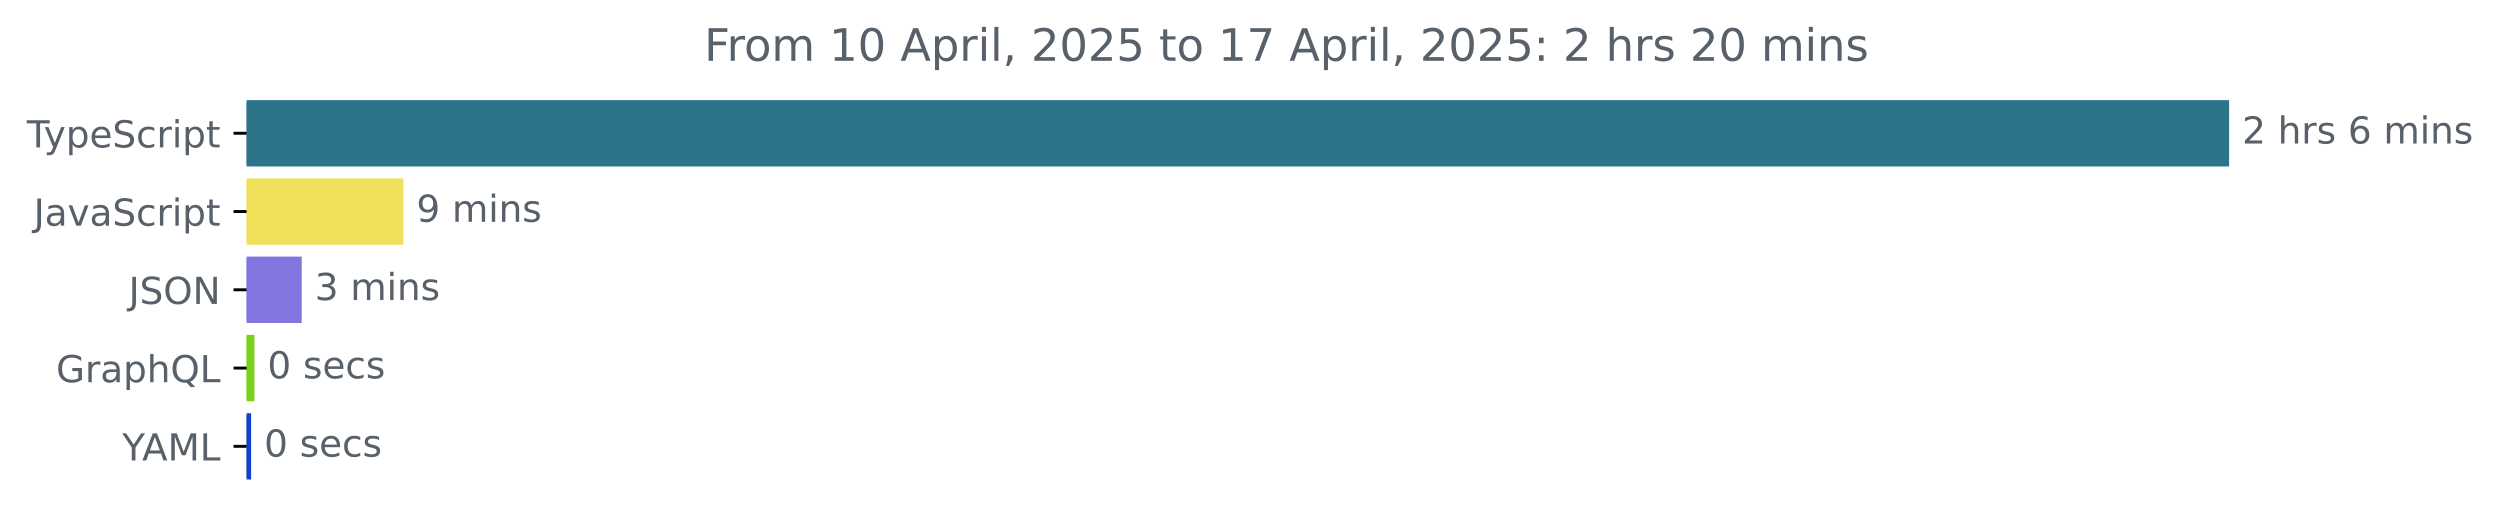
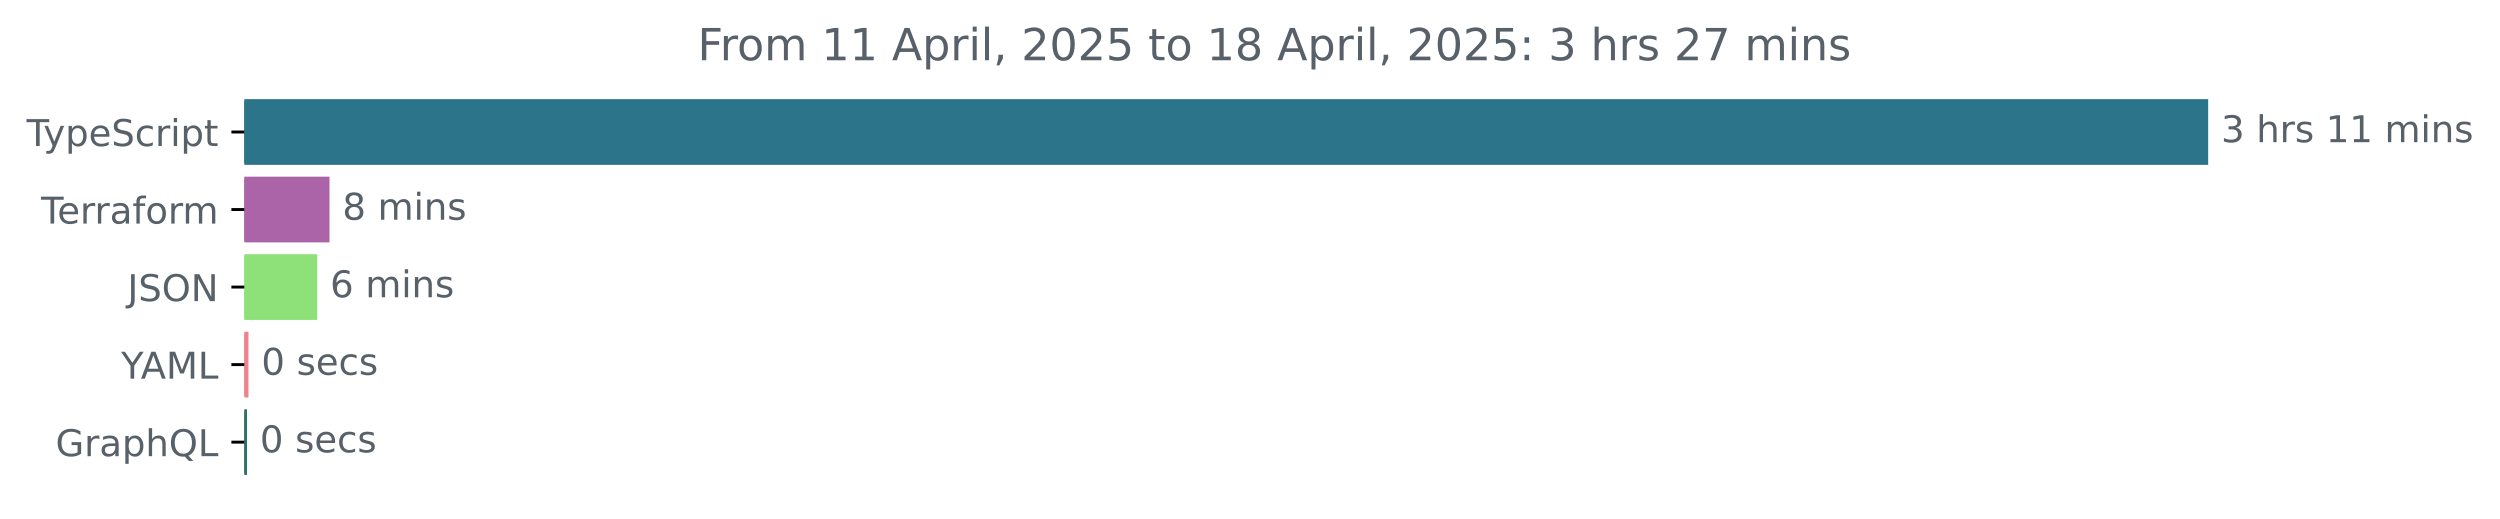
- <svg xmlns="http://www.w3.org/2000/svg" xmlns:xlink="http://www.w3.org/1999/xlink" width="670.782pt" height="140.398pt" viewBox="0 0 670.782 140.398" version="1.1">
+ <svg xmlns="http://www.w3.org/2000/svg" xmlns:xlink="http://www.w3.org/1999/xlink" width="677.144pt" height="140.398pt" viewBox="0 0 677.144 140.398" version="1.1">
  <defs>
    <style type="text/css">*{stroke-linejoin: round; stroke-linecap: butt}</style>
  </defs>
  <g id="figure_1">
    <g id="patch_1">
-       <path d="M -0 140.398  L 670.782 140.398  L 670.782 0  L -0 0  L -0 140.398  z " style="fill: none" />
+       <path d="M -0 140.398  L 677.144 140.398  L 677.144 0  L -0 0  L -0 140.398  z " style="fill: none" />
    </g>
    <g id="axes_1">
      <g id="patch_2">
-         <path d="M 66.17 27.358  L 597.599 27.358  L 597.599 44.158  L 66.17 44.158  z " clip-path="url(#p139861214c)" style="fill: #2b7489; stroke: #2b7489; stroke-linejoin: miter" />
+         <path d="M 66.17 27.358  L 597.599 27.358  L 597.599 44.158  L 66.17 44.158  z " clip-path="url(#p2239547b2c)" style="fill: #2b7489; stroke: #2b7489; stroke-linejoin: miter" />
      </g>
      <g id="patch_3">
-         <path d="M 66.17 48.358  L 107.735 48.358  L 107.735 65.158  L 66.17 65.158  z " clip-path="url(#p139861214c)" style="fill: #f1e05a; stroke: #f1e05a; stroke-linejoin: miter" />
+         <path d="M 66.17 48.358  L 88.749 48.358  L 88.749 65.158  L 66.17 65.158  z " clip-path="url(#p2239547b2c)" style="fill: #aa64a7; stroke: #aa64a7; stroke-linejoin: miter" />
      </g>
      <g id="patch_4">
-         <path d="M 66.17 69.358  L 80.458 69.358  L 80.458 86.158  L 66.17 86.158  z " clip-path="url(#p139861214c)" style="fill: #8275df; stroke: #8275df; stroke-linejoin: miter" />
+         <path d="M 66.17 69.358  L 85.417 69.358  L 85.417 86.158  L 66.17 86.158  z " clip-path="url(#p2239547b2c)" style="fill: #8ee178; stroke: #8ee178; stroke-linejoin: miter" />
      </g>
      <g id="patch_5">
-         <path d="M 66.17 90.358  L 67.764 90.358  L 67.764 107.158  L 66.17 107.158  z " clip-path="url(#p139861214c)" style="fill: #78d11a; stroke: #78d11a; stroke-linejoin: miter" />
+         <path d="M 66.17 90.358  L 66.802 90.358  L 66.802 107.158  L 66.17 107.158  z " clip-path="url(#p2239547b2c)" style="fill: #ec838f; stroke: #ec838f; stroke-linejoin: miter" />
      </g>
      <g id="patch_6">
-         <path d="M 66.17 111.358  L 66.879 111.358  L 66.879 128.158  L 66.17 128.158  z " clip-path="url(#p139861214c)" style="fill: #0f41ca; stroke: #0f41ca; stroke-linejoin: miter" />
+         <path d="M 66.17 111.358  L 66.4 111.358  L 66.4 128.158  L 66.17 128.158  z " clip-path="url(#p2239547b2c)" style="fill: #2e7266; stroke: #2e7266; stroke-linejoin: miter" />
      </g>
      <g id="matplotlib.axis_1" />
      <g id="matplotlib.axis_2">
        <g id="ytick_1">
          <g id="line2d_1">
            <defs>
-               <path id="mdff1d3dcaf" d="M 0 0  L -3.5 0  " style="stroke: #000000; stroke-width: 0.8" />
+               <path id="m560a60c50c" d="M 0 0  L -3.5 0  " style="stroke: #000000; stroke-width: 0.8" />
            </defs>
            <g>
-               <use xlink:href="#mdff1d3dcaf" x="66.17" y="35.758" style="stroke: #000000; stroke-width: 0.8" />
+               <use xlink:href="#m560a60c50c" x="66.17" y="35.758" style="stroke: #000000; stroke-width: 0.8" />
            </g>
          </g>
          <g id="text_1">
            <g style="fill: #586069" transform="translate(7.2 39.55734) scale(0.1 -0.1)">
              <defs>
                <path id="DejaVuSans-54" d="M -19 4666  L 3928 4666  L 3928 4134  L 2272 4134  L 2272 0  L 1638 0  L 1638 4134  L -19 4134  L -19 4666  z " transform="scale(0.015625)" />
                <path id="DejaVuSans-79" d="M 2059 -325  Q 1816 -950 1584 -1140  Q 1353 -1331 966 -1331  L 506 -1331  L 506 -850  L 844 -850  Q 1081 -850 1212 -737  Q 1344 -625 1503 -206  L 1606 56  L 191 3500  L 800 3500  L 1894 763  L 2988 3500  L 3597 3500  L 2059 -325  z " transform="scale(0.015625)" />
                <path id="DejaVuSans-70" d="M 1159 525  L 1159 -1331  L 581 -1331  L 581 3500  L 1159 3500  L 1159 2969  Q 1341 3281 1617 3432  Q 1894 3584 2278 3584  Q 2916 3584 3314 3078  Q 3713 2572 3713 1747  Q 3713 922 3314 415  Q 2916 -91 2278 -91  Q 1894 -91 1617 61  Q 1341 213 1159 525  z M 3116 1747  Q 3116 2381 2855 2742  Q 2594 3103 2138 3103  Q 1681 3103 1420 2742  Q 1159 2381 1159 1747  Q 1159 1113 1420 752  Q 1681 391 2138 391  Q 2594 391 2855 752  Q 3116 1113 3116 1747  z " transform="scale(0.015625)" />
                <path id="DejaVuSans-65" d="M 3597 1894  L 3597 1613  L 953 1613  Q 991 1019 1311 708  Q 1631 397 2203 397  Q 2534 397 2845 478  Q 3156 559 3463 722  L 3463 178  Q 3153 47 2828 -22  Q 2503 -91 2169 -91  Q 1331 -91 842 396  Q 353 884 353 1716  Q 353 2575 817 3079  Q 1281 3584 2069 3584  Q 2775 3584 3186 3129  Q 3597 2675 3597 1894  z M 3022 2063  Q 3016 2534 2758 2815  Q 2500 3097 2075 3097  Q 1594 3097 1305 2825  Q 1016 2553 972 2059  L 3022 2063  z " transform="scale(0.015625)" />
                <path id="DejaVuSans-53" d="M 3425 4513  L 3425 3897  Q 3066 4069 2747 4153  Q 2428 4238 2131 4238  Q 1616 4238 1336 4038  Q 1056 3838 1056 3469  Q 1056 3159 1242 3001  Q 1428 2844 1947 2747  L 2328 2669  Q 3034 2534 3370 2195  Q 3706 1856 3706 1288  Q 3706 609 3251 259  Q 2797 -91 1919 -91  Q 1588 -91 1214 -16  Q 841 59 441 206  L 441 856  Q 825 641 1194 531  Q 1563 422 1919 422  Q 2459 422 2753 634  Q 3047 847 3047 1241  Q 3047 1584 2836 1778  Q 2625 1972 2144 2069  L 1759 2144  Q 1053 2284 737 2584  Q 422 2884 422 3419  Q 422 4038 858 4394  Q 1294 4750 2059 4750  Q 2388 4750 2728 4690  Q 3069 4631 3425 4513  z " transform="scale(0.015625)" />
                <path id="DejaVuSans-63" d="M 3122 3366  L 3122 2828  Q 2878 2963 2633 3030  Q 2388 3097 2138 3097  Q 1578 3097 1268 2742  Q 959 2388 959 1747  Q 959 1106 1268 751  Q 1578 397 2138 397  Q 2388 397 2633 464  Q 2878 531 3122 666  L 3122 134  Q 2881 22 2623 -34  Q 2366 -91 2075 -91  Q 1284 -91 818 406  Q 353 903 353 1747  Q 353 2603 823 3093  Q 1294 3584 2113 3584  Q 2378 3584 2631 3529  Q 2884 3475 3122 3366  z " transform="scale(0.015625)" />
                <path id="DejaVuSans-72" d="M 2631 2963  Q 2534 3019 2420 3045  Q 2306 3072 2169 3072  Q 1681 3072 1420 2755  Q 1159 2438 1159 1844  L 1159 0  L 581 0  L 581 3500  L 1159 3500  L 1159 2956  Q 1341 3275 1631 3429  Q 1922 3584 2338 3584  Q 2397 3584 2469 3576  Q 2541 3569 2628 3553  L 2631 2963  z " transform="scale(0.015625)" />
                <path id="DejaVuSans-69" d="M 603 3500  L 1178 3500  L 1178 0  L 603 0  L 603 3500  z M 603 4863  L 1178 4863  L 1178 4134  L 603 4134  L 603 4863  z " transform="scale(0.015625)" />
                <path id="DejaVuSans-74" d="M 1172 4494  L 1172 3500  L 2356 3500  L 2356 3053  L 1172 3053  L 1172 1153  Q 1172 725 1289 603  Q 1406 481 1766 481  L 2356 481  L 2356 0  L 1766 0  Q 1100 0 847 248  Q 594 497 594 1153  L 594 3053  L 172 3053  L 172 3500  L 594 3500  L 594 4494  L 1172 4494  z " transform="scale(0.015625)" />
              </defs>
              <use xlink:href="#DejaVuSans-54" />
              <use xlink:href="#DejaVuSans-79" x="45.459" />
              <use xlink:href="#DejaVuSans-70" x="104.639" />
              <use xlink:href="#DejaVuSans-65" x="168.115" />
              <use xlink:href="#DejaVuSans-53" x="229.639" />
              <use xlink:href="#DejaVuSans-63" x="293.115" />
              <use xlink:href="#DejaVuSans-72" x="348.096" />
              <use xlink:href="#DejaVuSans-69" x="389.209" />
              <use xlink:href="#DejaVuSans-70" x="416.992" />
              <use xlink:href="#DejaVuSans-74" x="480.469" />
            </g>
          </g>
        </g>
        <g id="ytick_2">
          <g id="line2d_2">
            <g>
-               <use xlink:href="#mdff1d3dcaf" x="66.17" y="56.758" style="stroke: #000000; stroke-width: 0.8" />
+               <use xlink:href="#m560a60c50c" x="66.17" y="56.758" style="stroke: #000000; stroke-width: 0.8" />
            </g>
          </g>
          <g id="text_2">
-             <g style="fill: #586069" transform="translate(9.040625 60.55734) scale(0.1 -0.1)">
-               <defs>
-                 <path id="DejaVuSans-4a" d="M 628 4666  L 1259 4666  L 1259 325  Q 1259 -519 939 -900  Q 619 -1281 -91 -1281  L -331 -1281  L -331 -750  L -134 -750  Q 284 -750 456 -515  Q 628 -281 628 325  L 628 4666  z " transform="scale(0.015625)" />
+             <g style="fill: #586069" transform="translate(11.11875 60.55734) scale(0.1 -0.1)">
+               <defs>
                <path id="DejaVuSans-61" d="M 2194 1759  Q 1497 1759 1228 1600  Q 959 1441 959 1056  Q 959 750 1161 570  Q 1363 391 1709 391  Q 2188 391 2477 730  Q 2766 1069 2766 1631  L 2766 1759  L 2194 1759  z M 3341 1997  L 3341 0  L 2766 0  L 2766 531  Q 2569 213 2275 61  Q 1981 -91 1556 -91  Q 1019 -91 701 211  Q 384 513 384 1019  Q 384 1609 779 1909  Q 1175 2209 1959 2209  L 2766 2209  L 2766 2266  Q 2766 2663 2505 2880  Q 2244 3097 1772 3097  Q 1472 3097 1187 3025  Q 903 2953 641 2809  L 641 3341  Q 956 3463 1253 3523  Q 1550 3584 1831 3584  Q 2591 3584 2966 3190  Q 3341 2797 3341 1997  z " transform="scale(0.015625)" />
-                 <path id="DejaVuSans-76" d="M 191 3500  L 800 3500  L 1894 563  L 2988 3500  L 3597 3500  L 2284 0  L 1503 0  L 191 3500  z " transform="scale(0.015625)" />
-               </defs>
-               <use xlink:href="#DejaVuSans-4a" />
-               <use xlink:href="#DejaVuSans-61" x="29.492" />
-               <use xlink:href="#DejaVuSans-76" x="90.771" />
-               <use xlink:href="#DejaVuSans-61" x="149.951" />
-               <use xlink:href="#DejaVuSans-53" x="211.23" />
-               <use xlink:href="#DejaVuSans-63" x="274.707" />
-               <use xlink:href="#DejaVuSans-72" x="329.688" />
-               <use xlink:href="#DejaVuSans-69" x="370.801" />
-               <use xlink:href="#DejaVuSans-70" x="398.584" />
-               <use xlink:href="#DejaVuSans-74" x="462.061" />
+                 <path id="DejaVuSans-66" d="M 2375 4863  L 2375 4384  L 1825 4384  Q 1516 4384 1395 4259  Q 1275 4134 1275 3809  L 1275 3500  L 2222 3500  L 2222 3053  L 1275 3053  L 1275 0  L 697 0  L 697 3053  L 147 3053  L 147 3500  L 697 3500  L 697 3744  Q 697 4328 969 4595  Q 1241 4863 1831 4863  L 2375 4863  z " transform="scale(0.015625)" />
+                 <path id="DejaVuSans-6f" d="M 1959 3097  Q 1497 3097 1228 2736  Q 959 2375 959 1747  Q 959 1119 1226 758  Q 1494 397 1959 397  Q 2419 397 2687 759  Q 2956 1122 2956 1747  Q 2956 2369 2687 2733  Q 2419 3097 1959 3097  z M 1959 3584  Q 2709 3584 3137 3096  Q 3566 2609 3566 1747  Q 3566 888 3137 398  Q 2709 -91 1959 -91  Q 1206 -91 779 398  Q 353 888 353 1747  Q 353 2609 779 3096  Q 1206 3584 1959 3584  z " transform="scale(0.015625)" />
+                 <path id="DejaVuSans-6d" d="M 3328 2828  Q 3544 3216 3844 3400  Q 4144 3584 4550 3584  Q 5097 3584 5394 3201  Q 5691 2819 5691 2113  L 5691 0  L 5113 0  L 5113 2094  Q 5113 2597 4934 2840  Q 4756 3084 4391 3084  Q 3944 3084 3684 2787  Q 3425 2491 3425 1978  L 3425 0  L 2847 0  L 2847 2094  Q 2847 2600 2669 2842  Q 2491 3084 2119 3084  Q 1678 3084 1418 2786  Q 1159 2488 1159 1978  L 1159 0  L 581 0  L 581 3500  L 1159 3500  L 1159 2956  Q 1356 3278 1631 3431  Q 1906 3584 2284 3584  Q 2666 3584 2933 3390  Q 3200 3197 3328 2828  z " transform="scale(0.015625)" />
+               </defs>
+               <use xlink:href="#DejaVuSans-54" />
+               <use xlink:href="#DejaVuSans-65" x="44.084" />
+               <use xlink:href="#DejaVuSans-72" x="105.607" />
+               <use xlink:href="#DejaVuSans-72" x="144.971" />
+               <use xlink:href="#DejaVuSans-61" x="186.084" />
+               <use xlink:href="#DejaVuSans-66" x="247.363" />
+               <use xlink:href="#DejaVuSans-6f" x="282.568" />
+               <use xlink:href="#DejaVuSans-72" x="343.75" />
+               <use xlink:href="#DejaVuSans-6d" x="383.113" />
            </g>
          </g>
        </g>
        <g id="ytick_3">
          <g id="line2d_3">
            <g>
-               <use xlink:href="#mdff1d3dcaf" x="66.17" y="77.758" style="stroke: #000000; stroke-width: 0.8" />
+               <use xlink:href="#m560a60c50c" x="66.17" y="77.758" style="stroke: #000000; stroke-width: 0.8" />
            </g>
          </g>
          <g id="text_3">
            <g style="fill: #586069" transform="translate(34.51875 81.55734) scale(0.1 -0.1)">
              <defs>
+                 <path id="DejaVuSans-4a" d="M 628 4666  L 1259 4666  L 1259 325  Q 1259 -519 939 -900  Q 619 -1281 -91 -1281  L -331 -1281  L -331 -750  L -134 -750  Q 284 -750 456 -515  Q 628 -281 628 325  L 628 4666  z " transform="scale(0.015625)" />
                <path id="DejaVuSans-4f" d="M 2522 4238  Q 1834 4238 1429 3725  Q 1025 3213 1025 2328  Q 1025 1447 1429 934  Q 1834 422 2522 422  Q 3209 422 3611 934  Q 4013 1447 4013 2328  Q 4013 3213 3611 3725  Q 3209 4238 2522 4238  z M 2522 4750  Q 3503 4750 4090 4092  Q 4678 3434 4678 2328  Q 4678 1225 4090 567  Q 3503 -91 2522 -91  Q 1538 -91 948 565  Q 359 1222 359 2328  Q 359 3434 948 4092  Q 1538 4750 2522 4750  z " transform="scale(0.015625)" />
                <path id="DejaVuSans-4e" d="M 628 4666  L 1478 4666  L 3547 763  L 3547 4666  L 4159 4666  L 4159 0  L 3309 0  L 1241 3903  L 1241 0  L 628 0  L 628 4666  z " transform="scale(0.015625)" />
              </defs>
              <use xlink:href="#DejaVuSans-4a" />
              <use xlink:href="#DejaVuSans-53" x="29.492" />
              <use xlink:href="#DejaVuSans-4f" x="92.969" />
              <use xlink:href="#DejaVuSans-4e" x="171.68" />
            </g>
          </g>
        </g>
        <g id="ytick_4">
          <g id="line2d_4">
            <g>
-               <use xlink:href="#mdff1d3dcaf" x="66.17" y="98.758" style="stroke: #000000; stroke-width: 0.8" />
+               <use xlink:href="#m560a60c50c" x="66.17" y="98.758" style="stroke: #000000; stroke-width: 0.8" />
            </g>
          </g>
          <g id="text_4">
-             <g style="fill: #586069" transform="translate(15.05312 102.5573) scale(0.1 -0.1)">
+             <g style="fill: #586069" transform="translate(32.79688 102.5573) scale(0.1 -0.1)">
+               <defs>
+                 <path id="DejaVuSans-59" d="M -13 4666  L 666 4666  L 1959 2747  L 3244 4666  L 3922 4666  L 2272 2222  L 2272 0  L 1638 0  L 1638 2222  L -13 4666  z " transform="scale(0.015625)" />
+                 <path id="DejaVuSans-41" d="M 2188 4044  L 1331 1722  L 3047 1722  L 2188 4044  z M 1831 4666  L 2547 4666  L 4325 0  L 3669 0  L 3244 1197  L 1141 1197  L 716 0  L 50 0  L 1831 4666  z " transform="scale(0.015625)" />
+                 <path id="DejaVuSans-4d" d="M 628 4666  L 1569 4666  L 2759 1491  L 3956 4666  L 4897 4666  L 4897 0  L 4281 0  L 4281 4097  L 3078 897  L 2444 897  L 1241 4097  L 1241 0  L 628 0  L 628 4666  z " transform="scale(0.015625)" />
+                 <path id="DejaVuSans-4c" d="M 628 4666  L 1259 4666  L 1259 531  L 3531 531  L 3531 0  L 628 0  L 628 4666  z " transform="scale(0.015625)" />
+               </defs>
+               <use xlink:href="#DejaVuSans-59" />
+               <use xlink:href="#DejaVuSans-41" x="53.334" />
+               <use xlink:href="#DejaVuSans-4d" x="121.742" />
+               <use xlink:href="#DejaVuSans-4c" x="208.021" />
+             </g>
+           </g>
+         </g>
+         <g id="ytick_5">
+           <g id="line2d_5">
+             <g>
+               <use xlink:href="#m560a60c50c" x="66.17" y="119.758" style="stroke: #000000; stroke-width: 0.8" />
+             </g>
+           </g>
+           <g id="text_5">
+             <g style="fill: #586069" transform="translate(15.05312 123.5573) scale(0.1 -0.1)">
              <defs>
                <path id="DejaVuSans-47" d="M 3809 666  L 3809 1919  L 2778 1919  L 2778 2438  L 4434 2438  L 4434 434  Q 4069 175 3628 42  Q 3188 -91 2688 -91  Q 1594 -91 976 548  Q 359 1188 359 2328  Q 359 3472 976 4111  Q 1594 4750 2688 4750  Q 3144 4750 3555 4637  Q 3966 4525 4313 4306  L 4313 3634  Q 3963 3931 3569 4081  Q 3175 4231 2741 4231  Q 1884 4231 1454 3753  Q 1025 3275 1025 2328  Q 1025 1384 1454 906  Q 1884 428 2741 428  Q 3075 428 3337 486  Q 3600 544 3809 666  z " transform="scale(0.015625)" />
                <path id="DejaVuSans-68" d="M 3513 2113  L 3513 0  L 2938 0  L 2938 2094  Q 2938 2591 2744 2837  Q 2550 3084 2163 3084  Q 1697 3084 1428 2787  Q 1159 2491 1159 1978  L 1159 0  L 581 0  L 581 4863  L 1159 4863  L 1159 2956  Q 1366 3272 1645 3428  Q 1925 3584 2291 3584  Q 2894 3584 3203 3211  Q 3513 2838 3513 2113  z " transform="scale(0.015625)" />
                <path id="DejaVuSans-51" d="M 2522 4238  Q 1834 4238 1429 3725  Q 1025 3213 1025 2328  Q 1025 1447 1429 934  Q 1834 422 2522 422  Q 3209 422 3611 934  Q 4013 1447 4013 2328  Q 4013 3213 3611 3725  Q 3209 4238 2522 4238  z M 3406 84  L 4238 -825  L 3475 -825  L 2784 -78  Q 2681 -84 2626 -87  Q 2572 -91 2522 -91  Q 1538 -91 948 567  Q 359 1225 359 2328  Q 359 3434 948 4092  Q 1538 4750 2522 4750  Q 3503 4750 4090 4092  Q 4678 3434 4678 2328  Q 4678 1516 4351 937  Q 4025 359 3406 84  z " transform="scale(0.015625)" />
-                 <path id="DejaVuSans-4c" d="M 628 4666  L 1259 4666  L 1259 531  L 3531 531  L 3531 0  L 628 0  L 628 4666  z " transform="scale(0.015625)" />
              </defs>
              <use xlink:href="#DejaVuSans-47" />
              <use xlink:href="#DejaVuSans-72" x="77.49" />
              <use xlink:href="#DejaVuSans-61" x="118.604" />
              <use xlink:href="#DejaVuSans-70" x="179.883" />
              <use xlink:href="#DejaVuSans-68" x="243.359" />
              <use xlink:href="#DejaVuSans-51" x="306.738" />
              <use xlink:href="#DejaVuSans-4c" x="385.449" />
            </g>
          </g>
        </g>
-         <g id="ytick_5">
-           <g id="line2d_5">
-             <g>
-               <use xlink:href="#mdff1d3dcaf" x="66.17" y="119.758" style="stroke: #000000; stroke-width: 0.8" />
-             </g>
-           </g>
-           <g id="text_5">
-             <g style="fill: #586069" transform="translate(32.79688 123.5573) scale(0.1 -0.1)">
-               <defs>
-                 <path id="DejaVuSans-59" d="M -13 4666  L 666 4666  L 1959 2747  L 3244 4666  L 3922 4666  L 2272 2222  L 2272 0  L 1638 0  L 1638 2222  L -13 4666  z " transform="scale(0.015625)" />
-                 <path id="DejaVuSans-41" d="M 2188 4044  L 1331 1722  L 3047 1722  L 2188 4044  z M 1831 4666  L 2547 4666  L 4325 0  L 3669 0  L 3244 1197  L 1141 1197  L 716 0  L 50 0  L 1831 4666  z " transform="scale(0.015625)" />
-                 <path id="DejaVuSans-4d" d="M 628 4666  L 1569 4666  L 2759 1491  L 3956 4666  L 4897 4666  L 4897 0  L 4281 0  L 4281 4097  L 3078 897  L 2444 897  L 1241 4097  L 1241 0  L 628 0  L 628 4666  z " transform="scale(0.015625)" />
-               </defs>
-               <use xlink:href="#DejaVuSans-59" />
-               <use xlink:href="#DejaVuSans-41" x="53.334" />
-               <use xlink:href="#DejaVuSans-4d" x="121.742" />
-               <use xlink:href="#DejaVuSans-4c" x="208.021" />
-             </g>
-           </g>
-         </g>
      </g>
      <g id="text_6">
        <g style="fill: #586069" transform="translate(601.5989 38.5175) scale(0.1 -0.1)">
          <defs>
-             <path id="DejaVuSans-32" d="M 1228 531  L 3431 531  L 3431 0  L 469 0  L 469 531  Q 828 903 1448 1529  Q 2069 2156 2228 2338  Q 2531 2678 2651 2914  Q 2772 3150 2772 3378  Q 2772 3750 2511 3984  Q 2250 4219 1831 4219  Q 1534 4219 1204 4116  Q 875 4013 500 3803  L 500 4441  Q 881 4594 1212 4672  Q 1544 4750 1819 4750  Q 2544 4750 2975 4387  Q 3406 4025 3406 3419  Q 3406 3131 3298 2873  Q 3191 2616 2906 2266  Q 2828 2175 2409 1742  Q 1991 1309 1228 531  z " transform="scale(0.015625)" />
+             <path id="DejaVuSans-33" d="M 2597 2516  Q 3050 2419 3304 2112  Q 3559 1806 3559 1356  Q 3559 666 3084 287  Q 2609 -91 1734 -91  Q 1441 -91 1130 -33  Q 819 25 488 141  L 488 750  Q 750 597 1062 519  Q 1375 441 1716 441  Q 2309 441 2620 675  Q 2931 909 2931 1356  Q 2931 1769 2642 2001  Q 2353 2234 1838 2234  L 1294 2234  L 1294 2753  L 1863 2753  Q 2328 2753 2575 2939  Q 2822 3125 2822 3475  Q 2822 3834 2567 4026  Q 2313 4219 1838 4219  Q 1578 4219 1281 4162  Q 984 4106 628 3988  L 628 4550  Q 988 4650 1302 4700  Q 1616 4750 1894 4750  Q 2613 4750 3031 4423  Q 3450 4097 3450 3541  Q 3450 3153 3228 2886  Q 3006 2619 2597 2516  z " transform="scale(0.015625)" />
            <path id="DejaVuSans-20" transform="scale(0.015625)" />
            <path id="DejaVuSans-73" d="M 2834 3397  L 2834 2853  Q 2591 2978 2328 3040  Q 2066 3103 1784 3103  Q 1356 3103 1142 2972  Q 928 2841 928 2578  Q 928 2378 1081 2264  Q 1234 2150 1697 2047  L 1894 2003  Q 2506 1872 2764 1633  Q 3022 1394 3022 966  Q 3022 478 2636 193  Q 2250 -91 1575 -91  Q 1294 -91 989 -36  Q 684 19 347 128  L 347 722  Q 666 556 975 473  Q 1284 391 1588 391  Q 1994 391 2212 530  Q 2431 669 2431 922  Q 2431 1156 2273 1281  Q 2116 1406 1581 1522  L 1381 1569  Q 847 1681 609 1914  Q 372 2147 372 2553  Q 372 3047 722 3315  Q 1072 3584 1716 3584  Q 2034 3584 2315 3537  Q 2597 3491 2834 3397  z " transform="scale(0.015625)" />
-             <path id="DejaVuSans-36" d="M 2113 2584  Q 1688 2584 1439 2293  Q 1191 2003 1191 1497  Q 1191 994 1439 701  Q 1688 409 2113 409  Q 2538 409 2786 701  Q 3034 994 3034 1497  Q 3034 2003 2786 2293  Q 2538 2584 2113 2584  z M 3366 4563  L 3366 3988  Q 3128 4100 2886 4159  Q 2644 4219 2406 4219  Q 1781 4219 1451 3797  Q 1122 3375 1075 2522  Q 1259 2794 1537 2939  Q 1816 3084 2150 3084  Q 2853 3084 3261 2657  Q 3669 2231 3669 1497  Q 3669 778 3244 343  Q 2819 -91 2113 -91  Q 1303 -91 875 529  Q 447 1150 447 2328  Q 447 3434 972 4092  Q 1497 4750 2381 4750  Q 2619 4750 2861 4703  Q 3103 4656 3366 4563  z " transform="scale(0.015625)" />
-             <path id="DejaVuSans-6d" d="M 3328 2828  Q 3544 3216 3844 3400  Q 4144 3584 4550 3584  Q 5097 3584 5394 3201  Q 5691 2819 5691 2113  L 5691 0  L 5113 0  L 5113 2094  Q 5113 2597 4934 2840  Q 4756 3084 4391 3084  Q 3944 3084 3684 2787  Q 3425 2491 3425 1978  L 3425 0  L 2847 0  L 2847 2094  Q 2847 2600 2669 2842  Q 2491 3084 2119 3084  Q 1678 3084 1418 2786  Q 1159 2488 1159 1978  L 1159 0  L 581 0  L 581 3500  L 1159 3500  L 1159 2956  Q 1356 3278 1631 3431  Q 1906 3584 2284 3584  Q 2666 3584 2933 3390  Q 3200 3197 3328 2828  z " transform="scale(0.015625)" />
+             <path id="DejaVuSans-31" d="M 794 531  L 1825 531  L 1825 4091  L 703 3866  L 703 4441  L 1819 4666  L 2450 4666  L 2450 531  L 3481 531  L 3481 0  L 794 0  L 794 531  z " transform="scale(0.015625)" />
            <path id="DejaVuSans-6e" d="M 3513 2113  L 3513 0  L 2938 0  L 2938 2094  Q 2938 2591 2744 2837  Q 2550 3084 2163 3084  Q 1697 3084 1428 2787  Q 1159 2491 1159 1978  L 1159 0  L 581 0  L 581 3500  L 1159 3500  L 1159 2956  Q 1366 3272 1645 3428  Q 1925 3584 2291 3584  Q 2894 3584 3203 3211  Q 3513 2838 3513 2113  z " transform="scale(0.015625)" />
          </defs>
-           <use xlink:href="#DejaVuSans-32" />
+           <use xlink:href="#DejaVuSans-33" />
          <use xlink:href="#DejaVuSans-20" x="63.623" />
          <use xlink:href="#DejaVuSans-68" x="95.41" />
          <use xlink:href="#DejaVuSans-72" x="158.789" />
          <use xlink:href="#DejaVuSans-73" x="199.902" />
          <use xlink:href="#DejaVuSans-20" x="252.002" />
-           <use xlink:href="#DejaVuSans-36" x="283.789" />
-           <use xlink:href="#DejaVuSans-20" x="347.412" />
-           <use xlink:href="#DejaVuSans-6d" x="379.199" />
-           <use xlink:href="#DejaVuSans-69" x="476.611" />
-           <use xlink:href="#DejaVuSans-6e" x="504.395" />
-           <use xlink:href="#DejaVuSans-73" x="567.773" />
+           <use xlink:href="#DejaVuSans-31" x="283.789" />
+           <use xlink:href="#DejaVuSans-31" x="347.412" />
+           <use xlink:href="#DejaVuSans-20" x="411.035" />
+           <use xlink:href="#DejaVuSans-6d" x="442.822" />
+           <use xlink:href="#DejaVuSans-69" x="540.234" />
+           <use xlink:href="#DejaVuSans-6e" x="568.018" />
+           <use xlink:href="#DejaVuSans-73" x="631.396" />
        </g>
      </g>
      <g id="text_7">
-         <g style="fill: #586069" transform="translate(111.7352 59.5175) scale(0.1 -0.1)">
-           <defs>
-             <path id="DejaVuSans-39" d="M 703 97  L 703 672  Q 941 559 1184 500  Q 1428 441 1663 441  Q 2288 441 2617 861  Q 2947 1281 2994 2138  Q 2813 1869 2534 1725  Q 2256 1581 1919 1581  Q 1219 1581 811 2004  Q 403 2428 403 3163  Q 403 3881 828 4315  Q 1253 4750 1959 4750  Q 2769 4750 3195 4129  Q 3622 3509 3622 2328  Q 3622 1225 3098 567  Q 2575 -91 1691 -91  Q 1453 -91 1209 -44  Q 966 3 703 97  z M 1959 2075  Q 2384 2075 2632 2365  Q 2881 2656 2881 3163  Q 2881 3666 2632 3958  Q 2384 4250 1959 4250  Q 1534 4250 1286 3958  Q 1038 3666 1038 3163  Q 1038 2656 1286 2365  Q 1534 2075 1959 2075  z " transform="scale(0.015625)" />
-           </defs>
-           <use xlink:href="#DejaVuSans-39" />
+         <g style="fill: #586069" transform="translate(92.74885 59.5175) scale(0.1 -0.1)">
+           <defs>
+             <path id="DejaVuSans-38" d="M 2034 2216  Q 1584 2216 1326 1975  Q 1069 1734 1069 1313  Q 1069 891 1326 650  Q 1584 409 2034 409  Q 2484 409 2743 651  Q 3003 894 3003 1313  Q 3003 1734 2745 1975  Q 2488 2216 2034 2216  z M 1403 2484  Q 997 2584 770 2862  Q 544 3141 544 3541  Q 544 4100 942 4425  Q 1341 4750 2034 4750  Q 2731 4750 3128 4425  Q 3525 4100 3525 3541  Q 3525 3141 3298 2862  Q 3072 2584 2669 2484  Q 3125 2378 3379 2068  Q 3634 1759 3634 1313  Q 3634 634 3220 271  Q 2806 -91 2034 -91  Q 1263 -91 848 271  Q 434 634 434 1313  Q 434 1759 690 2068  Q 947 2378 1403 2484  z M 1172 3481  Q 1172 3119 1398 2916  Q 1625 2713 2034 2713  Q 2441 2713 2670 2916  Q 2900 3119 2900 3481  Q 2900 3844 2670 4047  Q 2441 4250 2034 4250  Q 1625 4250 1398 4047  Q 1172 3844 1172 3481  z " transform="scale(0.015625)" />
+           </defs>
+           <use xlink:href="#DejaVuSans-38" />
          <use xlink:href="#DejaVuSans-20" x="63.623" />
          <use xlink:href="#DejaVuSans-6d" x="95.41" />
          <use xlink:href="#DejaVuSans-69" x="192.822" />
          <use xlink:href="#DejaVuSans-6e" x="220.605" />
          <use xlink:href="#DejaVuSans-73" x="283.984" />
        </g>
      </g>
      <g id="text_8">
-         <g style="fill: #586069" transform="translate(84.45825 80.5175) scale(0.1 -0.1)">
-           <defs>
-             <path id="DejaVuSans-33" d="M 2597 2516  Q 3050 2419 3304 2112  Q 3559 1806 3559 1356  Q 3559 666 3084 287  Q 2609 -91 1734 -91  Q 1441 -91 1130 -33  Q 819 25 488 141  L 488 750  Q 750 597 1062 519  Q 1375 441 1716 441  Q 2309 441 2620 675  Q 2931 909 2931 1356  Q 2931 1769 2642 2001  Q 2353 2234 1838 2234  L 1294 2234  L 1294 2753  L 1863 2753  Q 2328 2753 2575 2939  Q 2822 3125 2822 3475  Q 2822 3834 2567 4026  Q 2313 4219 1838 4219  Q 1578 4219 1281 4162  Q 984 4106 628 3988  L 628 4550  Q 988 4650 1302 4700  Q 1616 4750 1894 4750  Q 2613 4750 3031 4423  Q 3450 4097 3450 3541  Q 3450 3153 3228 2886  Q 3006 2619 2597 2516  z " transform="scale(0.015625)" />
-           </defs>
-           <use xlink:href="#DejaVuSans-33" />
+         <g style="fill: #586069" transform="translate(89.41665 80.5175) scale(0.1 -0.1)">
+           <defs>
+             <path id="DejaVuSans-36" d="M 2113 2584  Q 1688 2584 1439 2293  Q 1191 2003 1191 1497  Q 1191 994 1439 701  Q 1688 409 2113 409  Q 2538 409 2786 701  Q 3034 994 3034 1497  Q 3034 2003 2786 2293  Q 2538 2584 2113 2584  z M 3366 4563  L 3366 3988  Q 3128 4100 2886 4159  Q 2644 4219 2406 4219  Q 1781 4219 1451 3797  Q 1122 3375 1075 2522  Q 1259 2794 1537 2939  Q 1816 3084 2150 3084  Q 2853 3084 3261 2657  Q 3669 2231 3669 1497  Q 3669 778 3244 343  Q 2819 -91 2113 -91  Q 1303 -91 875 529  Q 447 1150 447 2328  Q 447 3434 972 4092  Q 1497 4750 2381 4750  Q 2619 4750 2861 4703  Q 3103 4656 3366 4563  z " transform="scale(0.015625)" />
+           </defs>
+           <use xlink:href="#DejaVuSans-36" />
          <use xlink:href="#DejaVuSans-20" x="63.623" />
          <use xlink:href="#DejaVuSans-6d" x="95.41" />
          <use xlink:href="#DejaVuSans-69" x="192.822" />
          <use xlink:href="#DejaVuSans-6e" x="220.605" />
          <use xlink:href="#DejaVuSans-73" x="283.984" />
        </g>
      </g>
      <g id="text_9">
-         <g style="fill: #586069" transform="translate(71.76442 101.5175) scale(0.1 -0.1)">
+         <g style="fill: #586069" transform="translate(70.80228 101.5175) scale(0.1 -0.1)">
          <defs>
            <path id="DejaVuSans-30" d="M 2034 4250  Q 1547 4250 1301 3770  Q 1056 3291 1056 2328  Q 1056 1369 1301 889  Q 1547 409 2034 409  Q 2525 409 2770 889  Q 3016 1369 3016 2328  Q 3016 3291 2770 3770  Q 2525 4250 2034 4250  z M 2034 4750  Q 2819 4750 3233 4129  Q 3647 3509 3647 2328  Q 3647 1150 3233 529  Q 2819 -91 2034 -91  Q 1250 -91 836 529  Q 422 1150 422 2328  Q 422 3509 836 4129  Q 1250 4750 2034 4750  z " transform="scale(0.015625)" />
          </defs>
          <use xlink:href="#DejaVuSans-30" />
          <use xlink:href="#DejaVuSans-20" x="63.623" />
          <use xlink:href="#DejaVuSans-73" x="95.41" />
          <use xlink:href="#DejaVuSans-65" x="147.51" />
          <use xlink:href="#DejaVuSans-63" x="209.033" />
          <use xlink:href="#DejaVuSans-73" x="264.014" />
        </g>
      </g>
      <g id="text_10">
-         <g style="fill: #586069" transform="translate(70.8788 122.5175) scale(0.1 -0.1)">
+         <g style="fill: #586069" transform="translate(70.40012 122.5175) scale(0.1 -0.1)">
          <use xlink:href="#DejaVuSans-30" />
          <use xlink:href="#DejaVuSans-20" x="63.623" />
          <use xlink:href="#DejaVuSans-73" x="95.41" />
          <use xlink:href="#DejaVuSans-65" x="147.51" />
          <use xlink:href="#DejaVuSans-63" x="209.033" />
          <use xlink:href="#DejaVuSans-73" x="264.014" />
        </g>
      </g>
      <g id="text_11">
        <g style="fill: #586069" transform="translate(188.9491 16.31812) scale(0.12 -0.12)">
          <defs>
            <path id="DejaVuSans-46" d="M 628 4666  L 3309 4666  L 3309 4134  L 1259 4134  L 1259 2759  L 3109 2759  L 3109 2228  L 1259 2228  L 1259 0  L 628 0  L 628 4666  z " transform="scale(0.015625)" />
-             <path id="DejaVuSans-6f" d="M 1959 3097  Q 1497 3097 1228 2736  Q 959 2375 959 1747  Q 959 1119 1226 758  Q 1494 397 1959 397  Q 2419 397 2687 759  Q 2956 1122 2956 1747  Q 2956 2369 2687 2733  Q 2419 3097 1959 3097  z M 1959 3584  Q 2709 3584 3137 3096  Q 3566 2609 3566 1747  Q 3566 888 3137 398  Q 2709 -91 1959 -91  Q 1206 -91 779 398  Q 353 888 353 1747  Q 353 2609 779 3096  Q 1206 3584 1959 3584  z " transform="scale(0.015625)" />
-             <path id="DejaVuSans-31" d="M 794 531  L 1825 531  L 1825 4091  L 703 3866  L 703 4441  L 1819 4666  L 2450 4666  L 2450 531  L 3481 531  L 3481 0  L 794 0  L 794 531  z " transform="scale(0.015625)" />
            <path id="DejaVuSans-6c" d="M 603 4863  L 1178 4863  L 1178 0  L 603 0  L 603 4863  z " transform="scale(0.015625)" />
            <path id="DejaVuSans-2c" d="M 750 794  L 1409 794  L 1409 256  L 897 -744  L 494 -744  L 750 256  L 750 794  z " transform="scale(0.015625)" />
+             <path id="DejaVuSans-32" d="M 1228 531  L 3431 531  L 3431 0  L 469 0  L 469 531  Q 828 903 1448 1529  Q 2069 2156 2228 2338  Q 2531 2678 2651 2914  Q 2772 3150 2772 3378  Q 2772 3750 2511 3984  Q 2250 4219 1831 4219  Q 1534 4219 1204 4116  Q 875 4013 500 3803  L 500 4441  Q 881 4594 1212 4672  Q 1544 4750 1819 4750  Q 2544 4750 2975 4387  Q 3406 4025 3406 3419  Q 3406 3131 3298 2873  Q 3191 2616 2906 2266  Q 2828 2175 2409 1742  Q 1991 1309 1228 531  z " transform="scale(0.015625)" />
            <path id="DejaVuSans-35" d="M 691 4666  L 3169 4666  L 3169 4134  L 1269 4134  L 1269 2991  Q 1406 3038 1543 3061  Q 1681 3084 1819 3084  Q 2600 3084 3056 2656  Q 3513 2228 3513 1497  Q 3513 744 3044 326  Q 2575 -91 1722 -91  Q 1428 -91 1123 -41  Q 819 9 494 109  L 494 744  Q 775 591 1075 516  Q 1375 441 1709 441  Q 2250 441 2565 725  Q 2881 1009 2881 1497  Q 2881 1984 2565 2268  Q 2250 2553 1709 2553  Q 1456 2553 1204 2497  Q 953 2441 691 2322  L 691 4666  z " transform="scale(0.015625)" />
+             <path id="DejaVuSans-3a" d="M 750 794  L 1409 794  L 1409 0  L 750 0  L 750 794  z M 750 3309  L 1409 3309  L 1409 2516  L 750 2516  L 750 3309  z " transform="scale(0.015625)" />
            <path id="DejaVuSans-37" d="M 525 4666  L 3525 4666  L 3525 4397  L 1831 0  L 1172 0  L 2766 4134  L 525 4134  L 525 4666  z " transform="scale(0.015625)" />
-             <path id="DejaVuSans-3a" d="M 750 794  L 1409 794  L 1409 0  L 750 0  L 750 794  z M 750 3309  L 1409 3309  L 1409 2516  L 750 2516  L 750 3309  z " transform="scale(0.015625)" />
          </defs>
          <use xlink:href="#DejaVuSans-46" />
          <use xlink:href="#DejaVuSans-72" x="50.27" />
          <use xlink:href="#DejaVuSans-6f" x="89.133" />
          <use xlink:href="#DejaVuSans-6d" x="150.314" />
          <use xlink:href="#DejaVuSans-20" x="247.727" />
          <use xlink:href="#DejaVuSans-31" x="279.514" />
-           <use xlink:href="#DejaVuSans-30" x="343.137" />
+           <use xlink:href="#DejaVuSans-31" x="343.137" />
          <use xlink:href="#DejaVuSans-20" x="406.76" />
          <use xlink:href="#DejaVuSans-41" x="438.547" />
          <use xlink:href="#DejaVuSans-70" x="506.955" />
          <use xlink:href="#DejaVuSans-72" x="570.432" />
          <use xlink:href="#DejaVuSans-69" x="611.545" />
          <use xlink:href="#DejaVuSans-6c" x="639.328" />
          <use xlink:href="#DejaVuSans-2c" x="667.111" />
          <use xlink:href="#DejaVuSans-20" x="698.898" />
          <use xlink:href="#DejaVuSans-32" x="730.686" />
          <use xlink:href="#DejaVuSans-30" x="794.309" />
          <use xlink:href="#DejaVuSans-32" x="857.932" />
          <use xlink:href="#DejaVuSans-35" x="921.555" />
          <use xlink:href="#DejaVuSans-20" x="985.178" />
          <use xlink:href="#DejaVuSans-74" x="1016.965" />
          <use xlink:href="#DejaVuSans-6f" x="1056.174" />
          <use xlink:href="#DejaVuSans-20" x="1117.355" />
          <use xlink:href="#DejaVuSans-31" x="1149.143" />
-           <use xlink:href="#DejaVuSans-37" x="1212.766" />
+           <use xlink:href="#DejaVuSans-38" x="1212.766" />
          <use xlink:href="#DejaVuSans-20" x="1276.389" />
          <use xlink:href="#DejaVuSans-41" x="1308.176" />
          <use xlink:href="#DejaVuSans-70" x="1376.584" />
          <use xlink:href="#DejaVuSans-72" x="1440.061" />
          <use xlink:href="#DejaVuSans-69" x="1481.174" />
          <use xlink:href="#DejaVuSans-6c" x="1508.957" />
          <use xlink:href="#DejaVuSans-2c" x="1536.74" />
          <use xlink:href="#DejaVuSans-20" x="1568.527" />
          <use xlink:href="#DejaVuSans-32" x="1600.314" />
          <use xlink:href="#DejaVuSans-30" x="1663.938" />
          <use xlink:href="#DejaVuSans-32" x="1727.561" />
          <use xlink:href="#DejaVuSans-35" x="1791.184" />
          <use xlink:href="#DejaVuSans-3a" x="1854.807" />
          <use xlink:href="#DejaVuSans-20" x="1888.498" />
-           <use xlink:href="#DejaVuSans-32" x="1920.285" />
+           <use xlink:href="#DejaVuSans-33" x="1920.285" />
          <use xlink:href="#DejaVuSans-20" x="1983.908" />
          <use xlink:href="#DejaVuSans-68" x="2015.695" />
          <use xlink:href="#DejaVuSans-72" x="2079.074" />
          <use xlink:href="#DejaVuSans-73" x="2120.188" />
          <use xlink:href="#DejaVuSans-20" x="2172.287" />
          <use xlink:href="#DejaVuSans-32" x="2204.074" />
-           <use xlink:href="#DejaVuSans-30" x="2267.697" />
+           <use xlink:href="#DejaVuSans-37" x="2267.697" />
          <use xlink:href="#DejaVuSans-20" x="2331.32" />
          <use xlink:href="#DejaVuSans-6d" x="2363.107" />
          <use xlink:href="#DejaVuSans-69" x="2460.52" />
          <use xlink:href="#DejaVuSans-6e" x="2488.303" />
          <use xlink:href="#DejaVuSans-73" x="2551.682" />
        </g>
      </g>
    </g>
  </g>
  <defs>
-     <clipPath id="p139861214c">
+     <clipPath id="p2239547b2c">
      <rect x="66.17" y="22.318" width="558" height="110.88" />
    </clipPath>
  </defs>
</svg>
